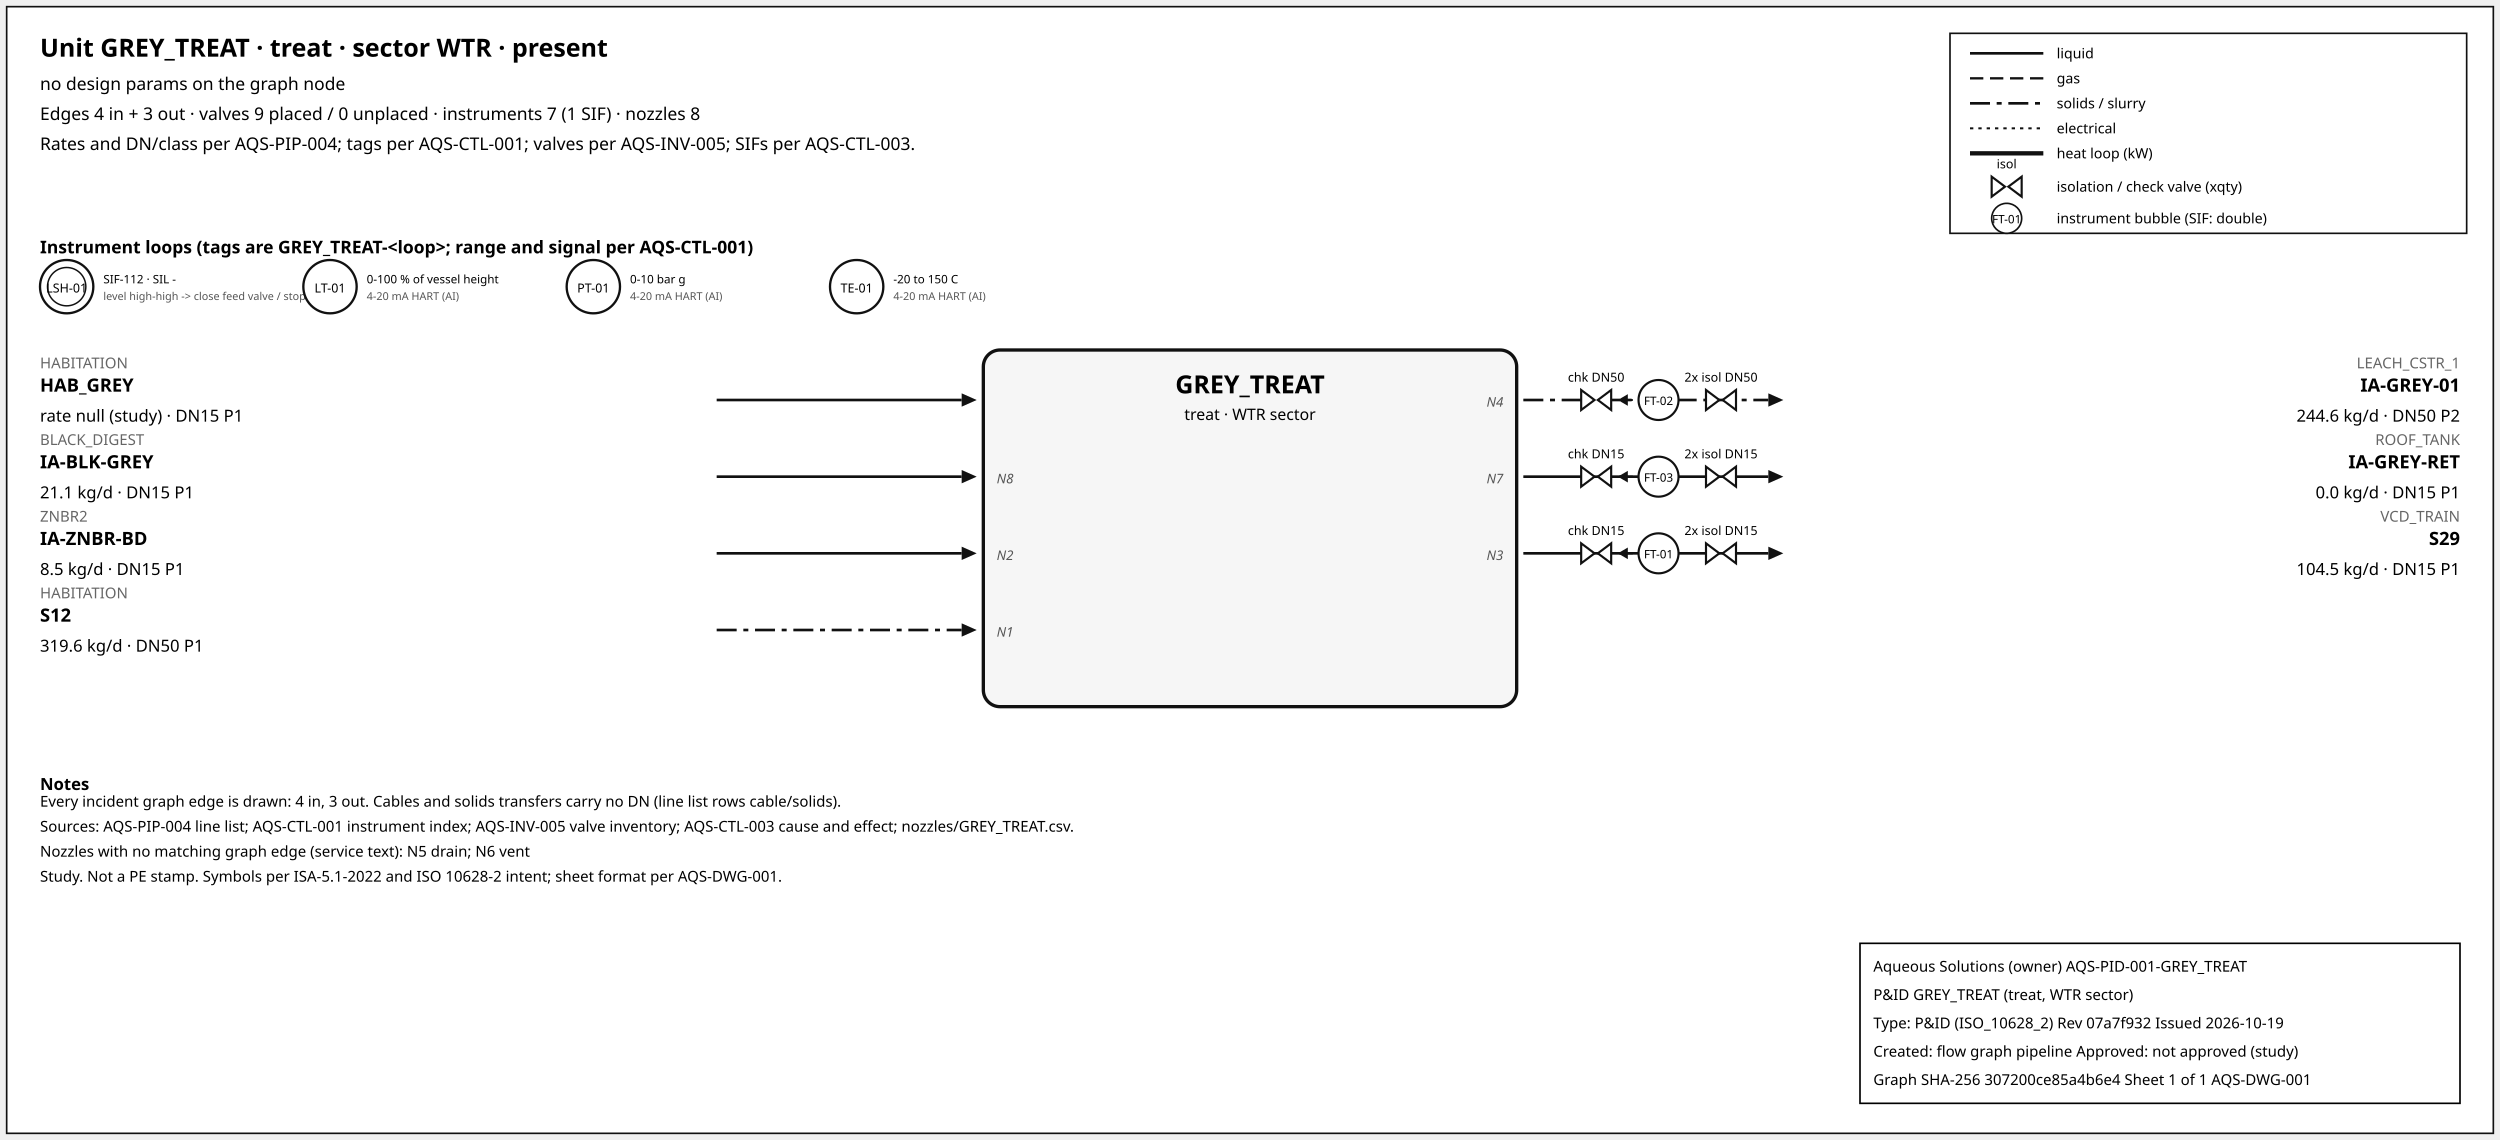
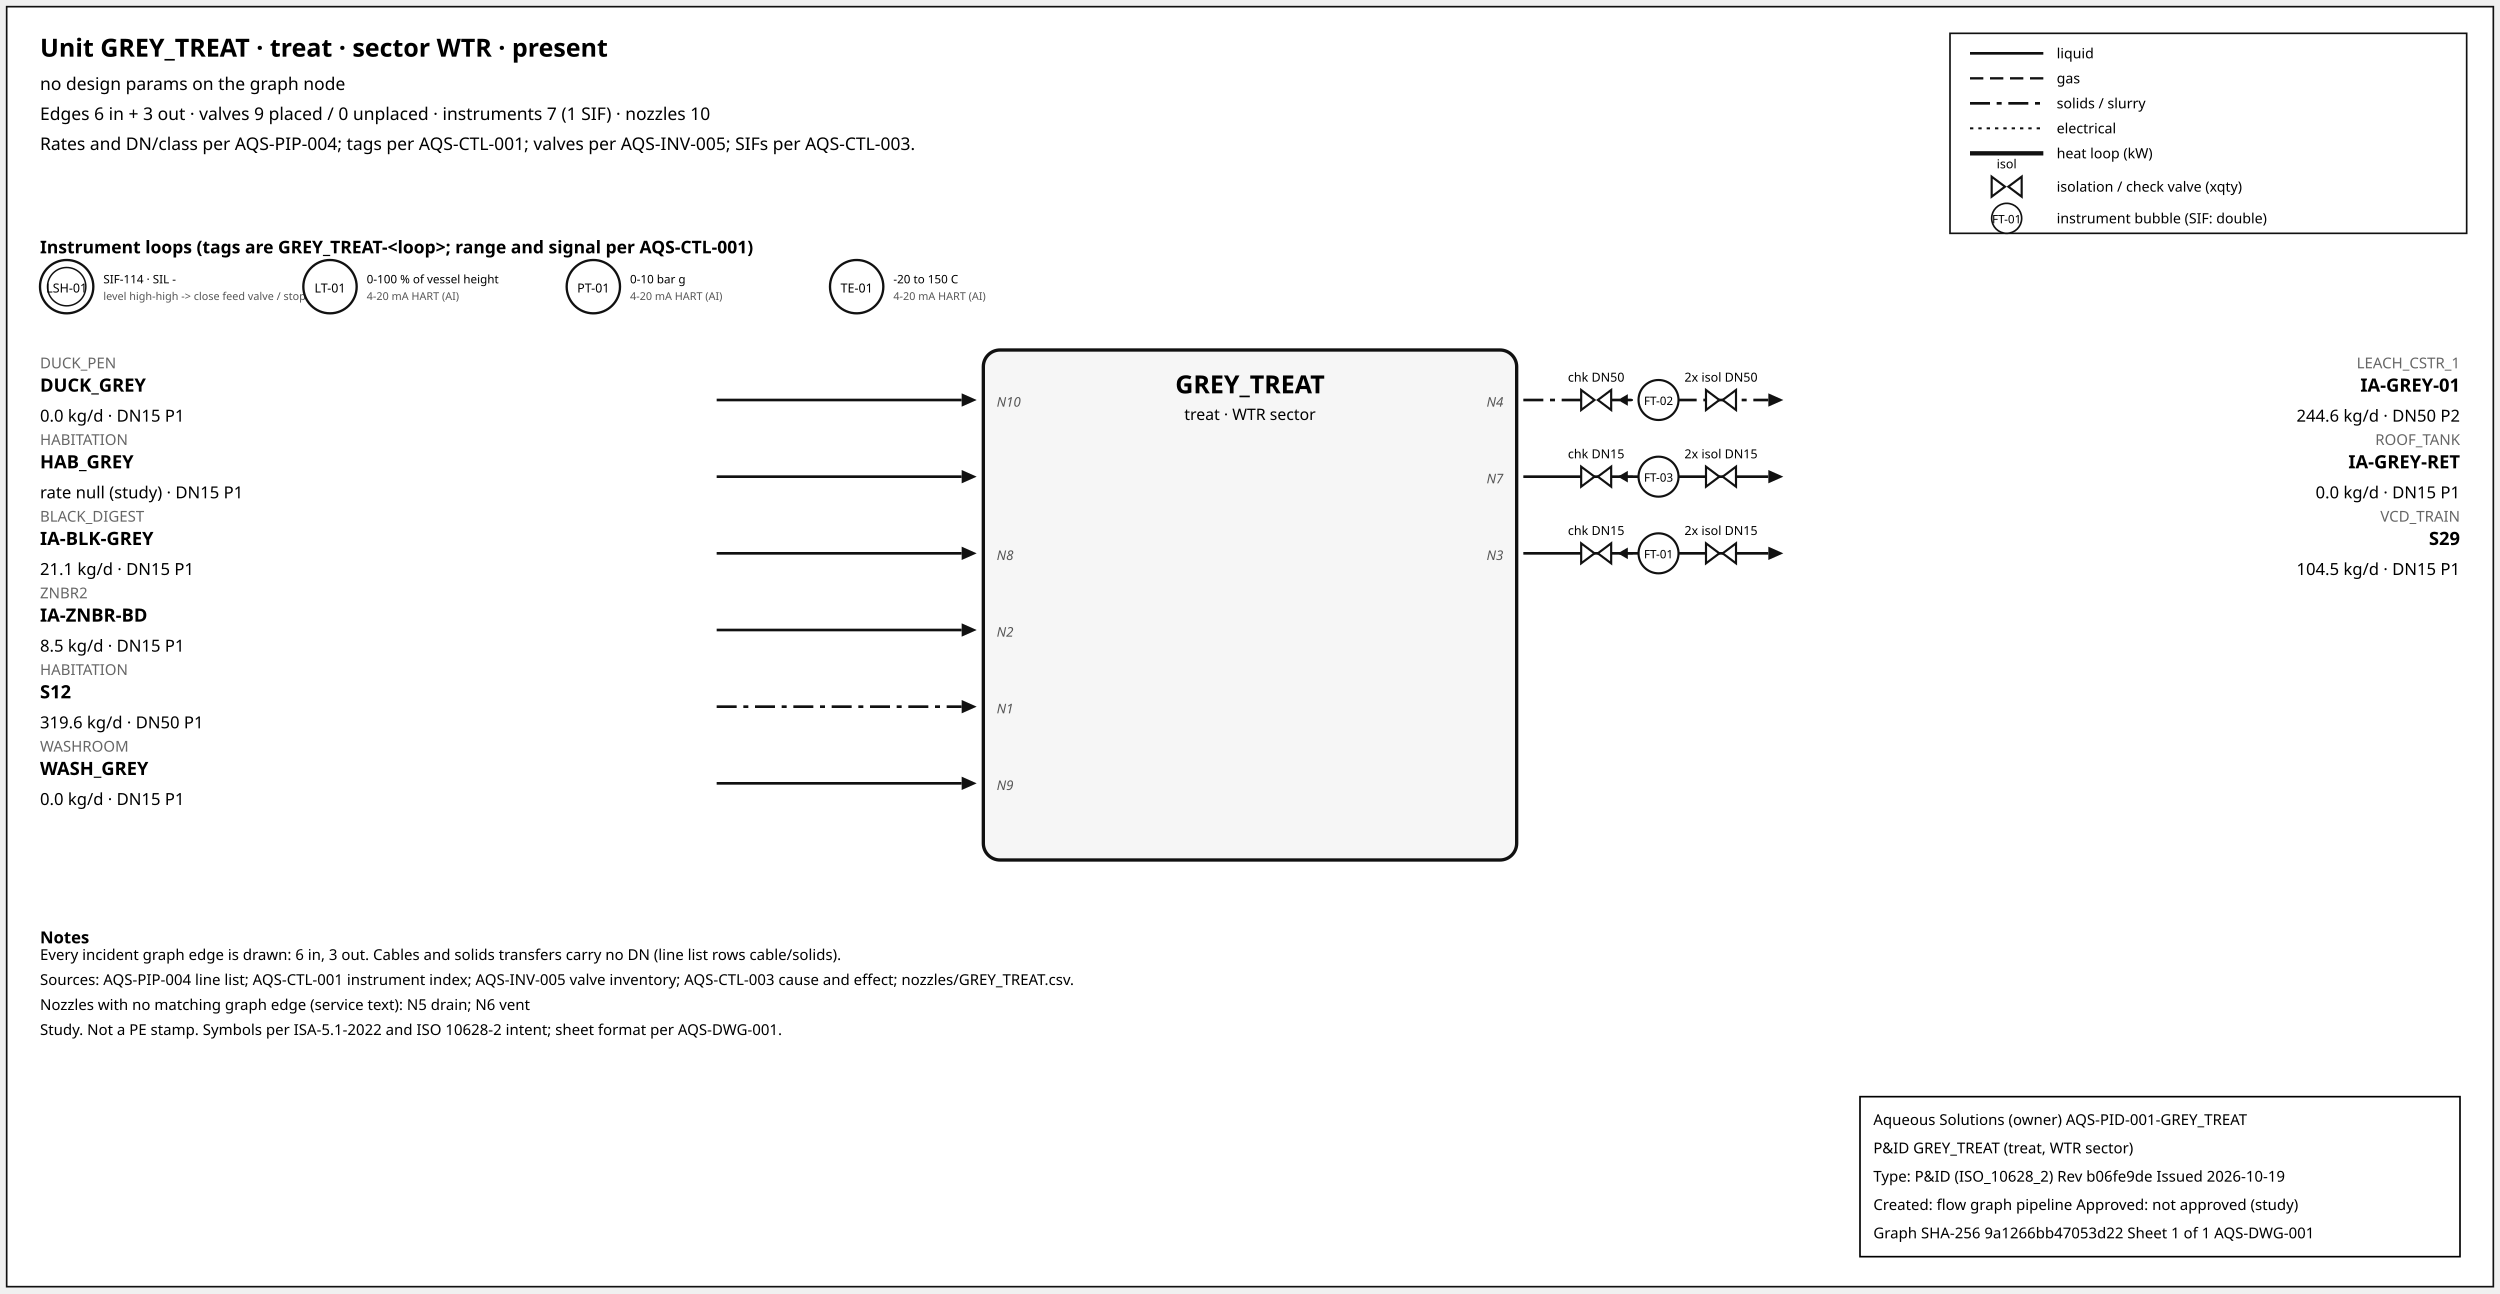
- <svg xmlns="http://www.w3.org/2000/svg" width="1500" height="684" font-family="sans-serif">
-   <rect x="4" y="4" width="1492" height="676" fill="white" stroke="#111" />
+ <svg xmlns="http://www.w3.org/2000/svg" width="1500" height="776" font-family="sans-serif">
+   <rect x="4" y="4" width="1492" height="768" fill="white" stroke="#111" />
  <text x="24" y="34" font-size="15" font-weight="600">Unit GREY_TREAT · treat · sector WTR · present</text>
  <text x="24" y="54" font-size="10.5">no design params on the graph node</text>
-   <text x="24" y="72" font-size="10.5">Edges 4 in + 3 out · valves 9 placed / 0 unplaced · instruments 7 (1 SIF) · nozzles 8</text>
+   <text x="24" y="72" font-size="10.5">Edges 6 in + 3 out · valves 9 placed / 0 unplaced · instruments 7 (1 SIF) · nozzles 10</text>
  <text x="24" y="90" font-size="10.5">Rates and DN/class per AQS-PIP-004; tags per AQS-CTL-001; valves per AQS-INV-005; SIFs per AQS-CTL-003.</text>
  <rect x="1170" y="20" width="310" height="120" fill="white" stroke="#111" />
  <line x1="1182" y1="32" x2="1226" y2="32" stroke="#111" stroke-width="1.6" />
  <text x="1234" y="35" font-size="8.5">liquid</text>
  <line x1="1182" y1="47" x2="1226" y2="47" stroke="#111" stroke-width="1.4" stroke-dasharray="8,4" />
  <text x="1234" y="50" font-size="8.5">gas</text>
  <line x1="1182" y1="62" x2="1226" y2="62" stroke="#111" stroke-width="1.6" stroke-dasharray="12,4,3,4" />
  <text x="1234" y="65" font-size="8.5">solids / slurry</text>
  <line x1="1182" y1="77" x2="1226" y2="77" stroke="#111" stroke-width="1.2" stroke-dasharray="2,3" />
  <text x="1234" y="80" font-size="8.5">electrical</text>
  <line x1="1182" y1="92" x2="1226" y2="92" stroke="#111" stroke-width="2.6" />
  <text x="1234" y="95" font-size="8.5">heat loop (kW)</text>
  <path d="M 1195.0,106 L 1203.0,112 L 1195.0,118 Z M 1213.0,106 L 1205.0,112 L 1213.0,118 Z" fill="white" stroke="#111" stroke-width="1.3" />
  <text x="1204.0" y="101.0" font-size="7.5" text-anchor="middle">isol</text>
  <text x="1234" y="115" font-size="8.5">isolation / check valve (xqty)</text>
  <circle cx="1204" cy="131" r="9" fill="white" stroke="#111" />
  <text x="1204" y="134" font-size="7" text-anchor="middle">FT-01</text>
  <text x="1234" y="134" font-size="8.5">instrument bubble (SIF: double)</text>
  <text x="24" y="152" font-size="10.5" font-weight="600">Instrument loops (tags are GREY_TREAT-&lt;loop&gt;; range and signal per AQS-CTL-001)</text>
  <circle cx="40" cy="172" r="16" fill="white" stroke="#111" stroke-width="1.4" />
  <circle cx="40" cy="172" r="11.5" fill="none" stroke="#111" stroke-width="0.9" />
  <text x="40" y="175.5" font-size="7.5" text-anchor="middle">LSH-01</text>
-   <text x="62" y="170" font-size="7">SIF-112 · SIL -</text>
+   <text x="62" y="170" font-size="7">SIF-114 · SIL -</text>
  <text x="62" y="180" font-size="6.5" fill="#555">level high-high -&gt; close feed valve / stop f</text>
  <circle cx="198" cy="172" r="16" fill="white" stroke="#111" stroke-width="1.4" />
  <text x="198" y="175.5" font-size="7.5" text-anchor="middle">LT-01</text>
  <text x="220" y="170" font-size="7">0-100 % of vessel height</text>
  <text x="220" y="180" font-size="6.5" fill="#555">4-20 mA HART (AI)</text>
  <circle cx="356" cy="172" r="16" fill="white" stroke="#111" stroke-width="1.4" />
  <text x="356" y="175.5" font-size="7.5" text-anchor="middle">PT-01</text>
  <text x="378" y="170" font-size="7">0-10 bar g</text>
  <text x="378" y="180" font-size="6.5" fill="#555">4-20 mA HART (AI)</text>
  <circle cx="514" cy="172" r="16" fill="white" stroke="#111" stroke-width="1.4" />
  <text x="514" y="175.5" font-size="7.5" text-anchor="middle">TE-01</text>
  <text x="536" y="170" font-size="7">-20 to 150 C</text>
  <text x="536" y="180" font-size="6.5" fill="#555">4-20 mA HART (AI)</text>
-   <rect x="590" y="210" width="320" height="214" rx="10" fill="#f6f6f6" stroke="#111" stroke-width="2" />
+   <rect x="590" y="210" width="320" height="306" rx="10" fill="#f6f6f6" stroke="#111" stroke-width="2" />
  <text x="750.0" y="236" font-size="15" font-weight="700" text-anchor="middle">GREY_TREAT</text>
  <text x="750.0" y="252" font-size="9.5" text-anchor="middle">treat · WTR sector</text>
  <line x1="430" y1="240" x2="577" y2="240" stroke="#111" stroke-width="1.6" class="edge-in" />
  <polygon points="586,240 577,236 577,244" fill="#111" />
-   <text x="24" y="221" font-size="9" fill="#666" text-anchor="start">HABITATION</text>
-   <text x="24" y="235" font-size="11" font-weight="600" text-anchor="start">HAB_GREY</text>
-   <text x="24" y="253" font-size="10" text-anchor="start">rate null (study) · DN15 P1</text>
+   <text x="24" y="221" font-size="9" fill="#666" text-anchor="start">DUCK_PEN</text>
+   <text x="24" y="235" font-size="11" font-weight="600" text-anchor="start">DUCK_GREY</text>
+   <text x="24" y="253" font-size="10" text-anchor="start">0.0 kg/d · DN15 P1</text>
+   <text x="598" y="244" font-size="8" font-style="italic" fill="#555" text-anchor="start">N10</text>
  <line x1="430" y1="286" x2="577" y2="286" stroke="#111" stroke-width="1.6" class="edge-in" />
  <polygon points="586,286 577,282 577,290" fill="#111" />
-   <text x="24" y="267" font-size="9" fill="#666" text-anchor="start">BLACK_DIGEST</text>
-   <text x="24" y="281" font-size="11" font-weight="600" text-anchor="start">IA-BLK-GREY</text>
-   <text x="24" y="299" font-size="10" text-anchor="start">21.1 kg/d · DN15 P1</text>
-   <text x="598" y="290" font-size="8" font-style="italic" fill="#555" text-anchor="start">N8</text>
+   <text x="24" y="267" font-size="9" fill="#666" text-anchor="start">HABITATION</text>
+   <text x="24" y="281" font-size="11" font-weight="600" text-anchor="start">HAB_GREY</text>
+   <text x="24" y="299" font-size="10" text-anchor="start">rate null (study) · DN15 P1</text>
  <line x1="430" y1="332" x2="577" y2="332" stroke="#111" stroke-width="1.6" class="edge-in" />
  <polygon points="586,332 577,328 577,336" fill="#111" />
-   <text x="24" y="313" font-size="9" fill="#666" text-anchor="start">ZNBR2</text>
-   <text x="24" y="327" font-size="11" font-weight="600" text-anchor="start">IA-ZNBR-BD</text>
-   <text x="24" y="345" font-size="10" text-anchor="start">8.5 kg/d · DN15 P1</text>
-   <text x="598" y="336" font-size="8" font-style="italic" fill="#555" text-anchor="start">N2</text>
-   <line x1="430" y1="378" x2="577" y2="378" stroke="#111" stroke-width="1.6" stroke-dasharray="12,4,3,4" class="edge-in" />
+   <text x="24" y="313" font-size="9" fill="#666" text-anchor="start">BLACK_DIGEST</text>
+   <text x="24" y="327" font-size="11" font-weight="600" text-anchor="start">IA-BLK-GREY</text>
+   <text x="24" y="345" font-size="10" text-anchor="start">21.1 kg/d · DN15 P1</text>
+   <text x="598" y="336" font-size="8" font-style="italic" fill="#555" text-anchor="start">N8</text>
+   <line x1="430" y1="378" x2="577" y2="378" stroke="#111" stroke-width="1.6" class="edge-in" />
  <polygon points="586,378 577,374 577,382" fill="#111" />
-   <text x="24" y="359" font-size="9" fill="#666" text-anchor="start">HABITATION</text>
-   <text x="24" y="373" font-size="11" font-weight="600" text-anchor="start">S12</text>
-   <text x="24" y="391" font-size="10" text-anchor="start">319.6 kg/d · DN50 P1</text>
-   <text x="598" y="382" font-size="8" font-style="italic" fill="#555" text-anchor="start">N1</text>
+   <text x="24" y="359" font-size="9" fill="#666" text-anchor="start">ZNBR2</text>
+   <text x="24" y="373" font-size="11" font-weight="600" text-anchor="start">IA-ZNBR-BD</text>
+   <text x="24" y="391" font-size="10" text-anchor="start">8.5 kg/d · DN15 P1</text>
+   <text x="598" y="382" font-size="8" font-style="italic" fill="#555" text-anchor="start">N2</text>
+   <line x1="430" y1="424" x2="577" y2="424" stroke="#111" stroke-width="1.6" stroke-dasharray="12,4,3,4" class="edge-in" />
+   <polygon points="586,424 577,420 577,428" fill="#111" />
+   <text x="24" y="405" font-size="9" fill="#666" text-anchor="start">HABITATION</text>
+   <text x="24" y="419" font-size="11" font-weight="600" text-anchor="start">S12</text>
+   <text x="24" y="437" font-size="10" text-anchor="start">319.6 kg/d · DN50 P1</text>
+   <text x="598" y="428" font-size="8" font-style="italic" fill="#555" text-anchor="start">N1</text>
+   <line x1="430" y1="470" x2="577" y2="470" stroke="#111" stroke-width="1.6" class="edge-in" />
+   <polygon points="586,470 577,466 577,474" fill="#111" />
+   <text x="24" y="451" font-size="9" fill="#666" text-anchor="start">WASHROOM</text>
+   <text x="24" y="465" font-size="11" font-weight="600" text-anchor="start">WASH_GREY</text>
+   <text x="24" y="483" font-size="10" text-anchor="start">0.0 kg/d · DN15 P1</text>
+   <text x="598" y="474" font-size="8" font-style="italic" fill="#555" text-anchor="start">N9</text>
  <line x1="914" y1="240" x2="1061" y2="240" stroke="#111" stroke-width="1.6" stroke-dasharray="12,4,3,4" class="edge-out" />
  <polygon points="1070,240 1061,236 1061,244" fill="#111" />
  <text x="1476" y="221" font-size="9" fill="#666" text-anchor="end">LEACH_CSTR_1</text>
  <text x="1476" y="235" font-size="11" font-weight="600" text-anchor="end">IA-GREY-01</text>
  <text x="1476" y="253" font-size="10" text-anchor="end">244.6 kg/d · DN50 P2</text>
  <text x="902" y="244" font-size="8" font-style="italic" fill="#555" text-anchor="end">N4</text>
  <line x1="979.7" y1="240" x2="971.7" y2="240" stroke="#111" stroke-width="1.2" />
  <polygon points="970.7,240 976.7,236.5 976.7,243.5" fill="#111" />
  <path d="M 948.7,234 L 956.7,240 L 948.7,246 Z M 966.7,234 L 958.7,240 L 966.7,246 Z" fill="white" stroke="#111" stroke-width="1.3" />
  <text x="957.7" y="229.0" font-size="7.5" text-anchor="middle">chk DN50</text>
  <path d="M 1023.6,234 L 1031.6,240 L 1023.6,246 Z M 1041.6,234 L 1033.6,240 L 1041.6,246 Z" fill="white" stroke="#111" stroke-width="1.3" />
  <text x="1032.6" y="229.0" font-size="7.5" text-anchor="middle">2x isol DN50</text>
  <circle cx="995.12" cy="240" r="12" fill="white" stroke="#111" stroke-width="1.3" />
  <text x="995.12" y="243" font-size="7" text-anchor="middle">FT-02</text>
  <line x1="914" y1="286" x2="1061" y2="286" stroke="#111" stroke-width="1.6" class="edge-out" />
  <polygon points="1070,286 1061,282 1061,290" fill="#111" />
  <text x="1476" y="267" font-size="9" fill="#666" text-anchor="end">ROOF_TANK</text>
  <text x="1476" y="281" font-size="11" font-weight="600" text-anchor="end">IA-GREY-RET</text>
  <text x="1476" y="299" font-size="10" text-anchor="end">0.0 kg/d · DN15 P1</text>
  <text x="902" y="290" font-size="8" font-style="italic" fill="#555" text-anchor="end">N7</text>
  <line x1="979.7" y1="286" x2="971.7" y2="286" stroke="#111" stroke-width="1.2" />
  <polygon points="970.7,286 976.7,282.5 976.7,289.5" fill="#111" />
  <path d="M 948.7,280 L 956.7,286 L 948.7,292 Z M 966.7,280 L 958.7,286 L 966.7,292 Z" fill="white" stroke="#111" stroke-width="1.3" />
  <text x="957.7" y="275.0" font-size="7.5" text-anchor="middle">chk DN15</text>
  <path d="M 1023.6,280 L 1031.6,286 L 1023.6,292 Z M 1041.6,280 L 1033.6,286 L 1041.6,292 Z" fill="white" stroke="#111" stroke-width="1.3" />
  <text x="1032.6" y="275.0" font-size="7.5" text-anchor="middle">2x isol DN15</text>
  <circle cx="995.12" cy="286" r="12" fill="white" stroke="#111" stroke-width="1.3" />
  <text x="995.12" y="289" font-size="7" text-anchor="middle">FT-03</text>
  <line x1="914" y1="332" x2="1061" y2="332" stroke="#111" stroke-width="1.6" class="edge-out" />
  <polygon points="1070,332 1061,328 1061,336" fill="#111" />
  <text x="1476" y="313" font-size="9" fill="#666" text-anchor="end">VCD_TRAIN</text>
  <text x="1476" y="327" font-size="11" font-weight="600" text-anchor="end">S29</text>
  <text x="1476" y="345" font-size="10" text-anchor="end">104.5 kg/d · DN15 P1</text>
  <text x="902" y="336" font-size="8" font-style="italic" fill="#555" text-anchor="end">N3</text>
  <line x1="979.7" y1="332" x2="971.7" y2="332" stroke="#111" stroke-width="1.2" />
  <polygon points="970.7,332 976.7,328.5 976.7,335.5" fill="#111" />
  <path d="M 948.7,326 L 956.7,332 L 948.7,338 Z M 966.7,326 L 958.7,332 L 966.7,338 Z" fill="white" stroke="#111" stroke-width="1.3" />
  <text x="957.7" y="321.0" font-size="7.5" text-anchor="middle">chk DN15</text>
  <path d="M 1023.6,326 L 1031.6,332 L 1023.6,338 Z M 1041.6,326 L 1033.6,332 L 1041.6,338 Z" fill="white" stroke="#111" stroke-width="1.3" />
  <text x="1032.6" y="321.0" font-size="7.5" text-anchor="middle">2x isol DN15</text>
  <circle cx="995.12" cy="332" r="12" fill="white" stroke="#111" stroke-width="1.3" />
  <text x="995.12" y="335" font-size="7" text-anchor="middle">FT-01</text>
-   <text x="24" y="474" font-size="10" font-weight="600">Notes</text>
-   <text x="24" y="484" font-size="9">Every incident graph edge is drawn: 4 in, 3 out. Cables and solids transfers carry no DN (line list rows cable/solids).</text>
-   <text x="24" y="499" font-size="9">Sources: AQS-PIP-004 line list; AQS-CTL-001 instrument index; AQS-INV-005 valve inventory; AQS-CTL-003 cause and effect; nozzles/GREY_TREAT.csv.</text>
-   <text x="24" y="514" font-size="9">Nozzles with no matching graph edge (service text): N5 drain; N6 vent</text>
-   <text x="24" y="529" font-size="9">Study. Not a PE stamp. Symbols per ISA-5.1-2022 and ISO 10628-2 intent; sheet format per AQS-DWG-001.</text>
+   <text x="24" y="566" font-size="10" font-weight="600">Notes</text>
+   <text x="24" y="576" font-size="9">Every incident graph edge is drawn: 6 in, 3 out. Cables and solids transfers carry no DN (line list rows cable/solids).</text>
+   <text x="24" y="591" font-size="9">Sources: AQS-PIP-004 line list; AQS-CTL-001 instrument index; AQS-INV-005 valve inventory; AQS-CTL-003 cause and effect; nozzles/GREY_TREAT.csv.</text>
+   <text x="24" y="606" font-size="9">Nozzles with no matching graph edge (service text): N5 drain; N6 vent</text>
+   <text x="24" y="621" font-size="9">Study. Not a PE stamp. Symbols per ISA-5.1-2022 and ISO 10628-2 intent; sheet format per AQS-DWG-001.</text>
  <g id="aqs-title-block">
-     <rect x="1116" y="566" width="360" height="96" fill="white" stroke="black" stroke-width="1" />
-     <text x="1124" y="583" font-size="9">Aqueous Solutions (owner)   AQS-PID-001-GREY_TREAT</text>
-     <text x="1124" y="600" font-size="9">P&amp;ID GREY_TREAT (treat, WTR sector)</text>
-     <text x="1124" y="617" font-size="9">Type: P&amp;ID (ISO_10628_2)   Rev 07a7f932   Issued 2026-10-19</text>
-     <text x="1124" y="634" font-size="9">Created: flow graph pipeline   Approved: not approved (study)</text>
-     <text x="1124" y="651" font-size="9">Graph SHA-256 307200ce85a4b6e4   Sheet 1 of 1   AQS-DWG-001</text>
+     <rect x="1116" y="658" width="360" height="96" fill="white" stroke="black" stroke-width="1" />
+     <text x="1124" y="675" font-size="9">Aqueous Solutions (owner)   AQS-PID-001-GREY_TREAT</text>
+     <text x="1124" y="692" font-size="9">P&amp;ID GREY_TREAT (treat, WTR sector)</text>
+     <text x="1124" y="709" font-size="9">Type: P&amp;ID (ISO_10628_2)   Rev b06fe9de   Issued 2026-10-19</text>
+     <text x="1124" y="726" font-size="9">Created: flow graph pipeline   Approved: not approved (study)</text>
+     <text x="1124" y="743" font-size="9">Graph SHA-256 9a1266bb47053d22   Sheet 1 of 1   AQS-DWG-001</text>
  </g>
</svg>
